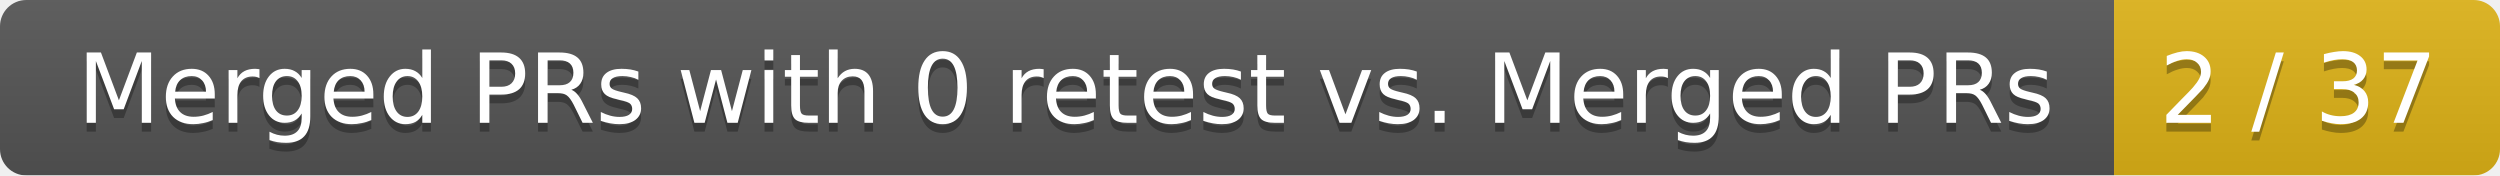
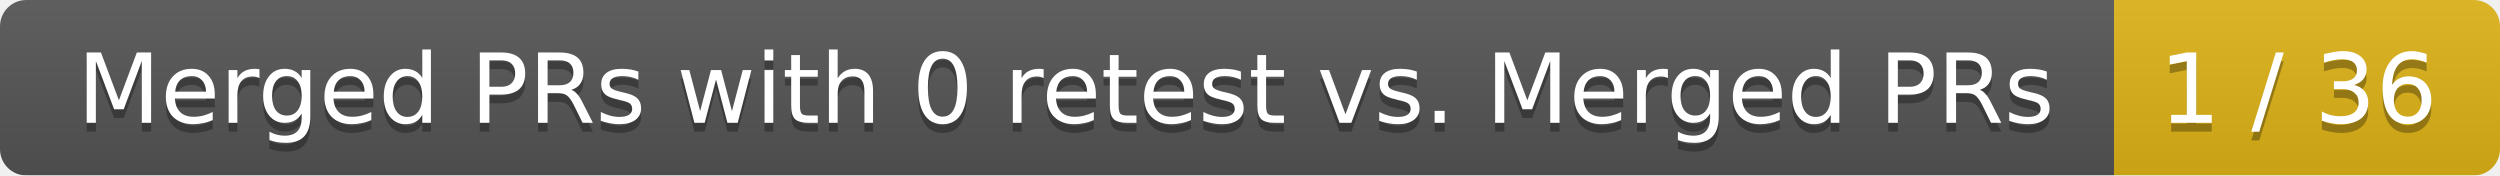
<svg xmlns="http://www.w3.org/2000/svg" width="285" height="20">
  <linearGradient id="smooth" x2="0" y2="100%">
    <stop offset="0" stop-color="#bbb" stop-opacity=".1" />
    <stop offset="1" stop-opacity=".1" />
  </linearGradient>
  <mask id="round">
    <rect width="285" height="20" rx="3" fill="#fff" />
  </mask>
  <g mask="url(#round)">
    <rect width="241" height="20" fill="#555" />
    <rect x="241" width="44" height="20" fill="#dfb317" />
    <rect width="285" height="20" fill="url(#smooth)" />
  </g>
  <g fill="#fff" text-anchor="middle" font-family="DejaVu Sans,Verdana,Geneva,sans-serif" font-size="11">
    <text x="121.5" y="15" fill="#010101" fill-opacity=".3">Merged PRs with 0 retest vs. Merged PRs</text>
    <text x="121.5" y="14">Merged PRs with 0 retest vs. Merged PRs</text>
-     <text x="262" y="15" fill="#010101" fill-opacity=".3">2 / 37</text>
-     <text x="262" y="14">2 / 37</text>
+     <text x="262" y="15" fill="#010101" fill-opacity=".3">1 / 36</text>
+     <text x="262" y="14">1 / 36</text>
  </g>
</svg>
